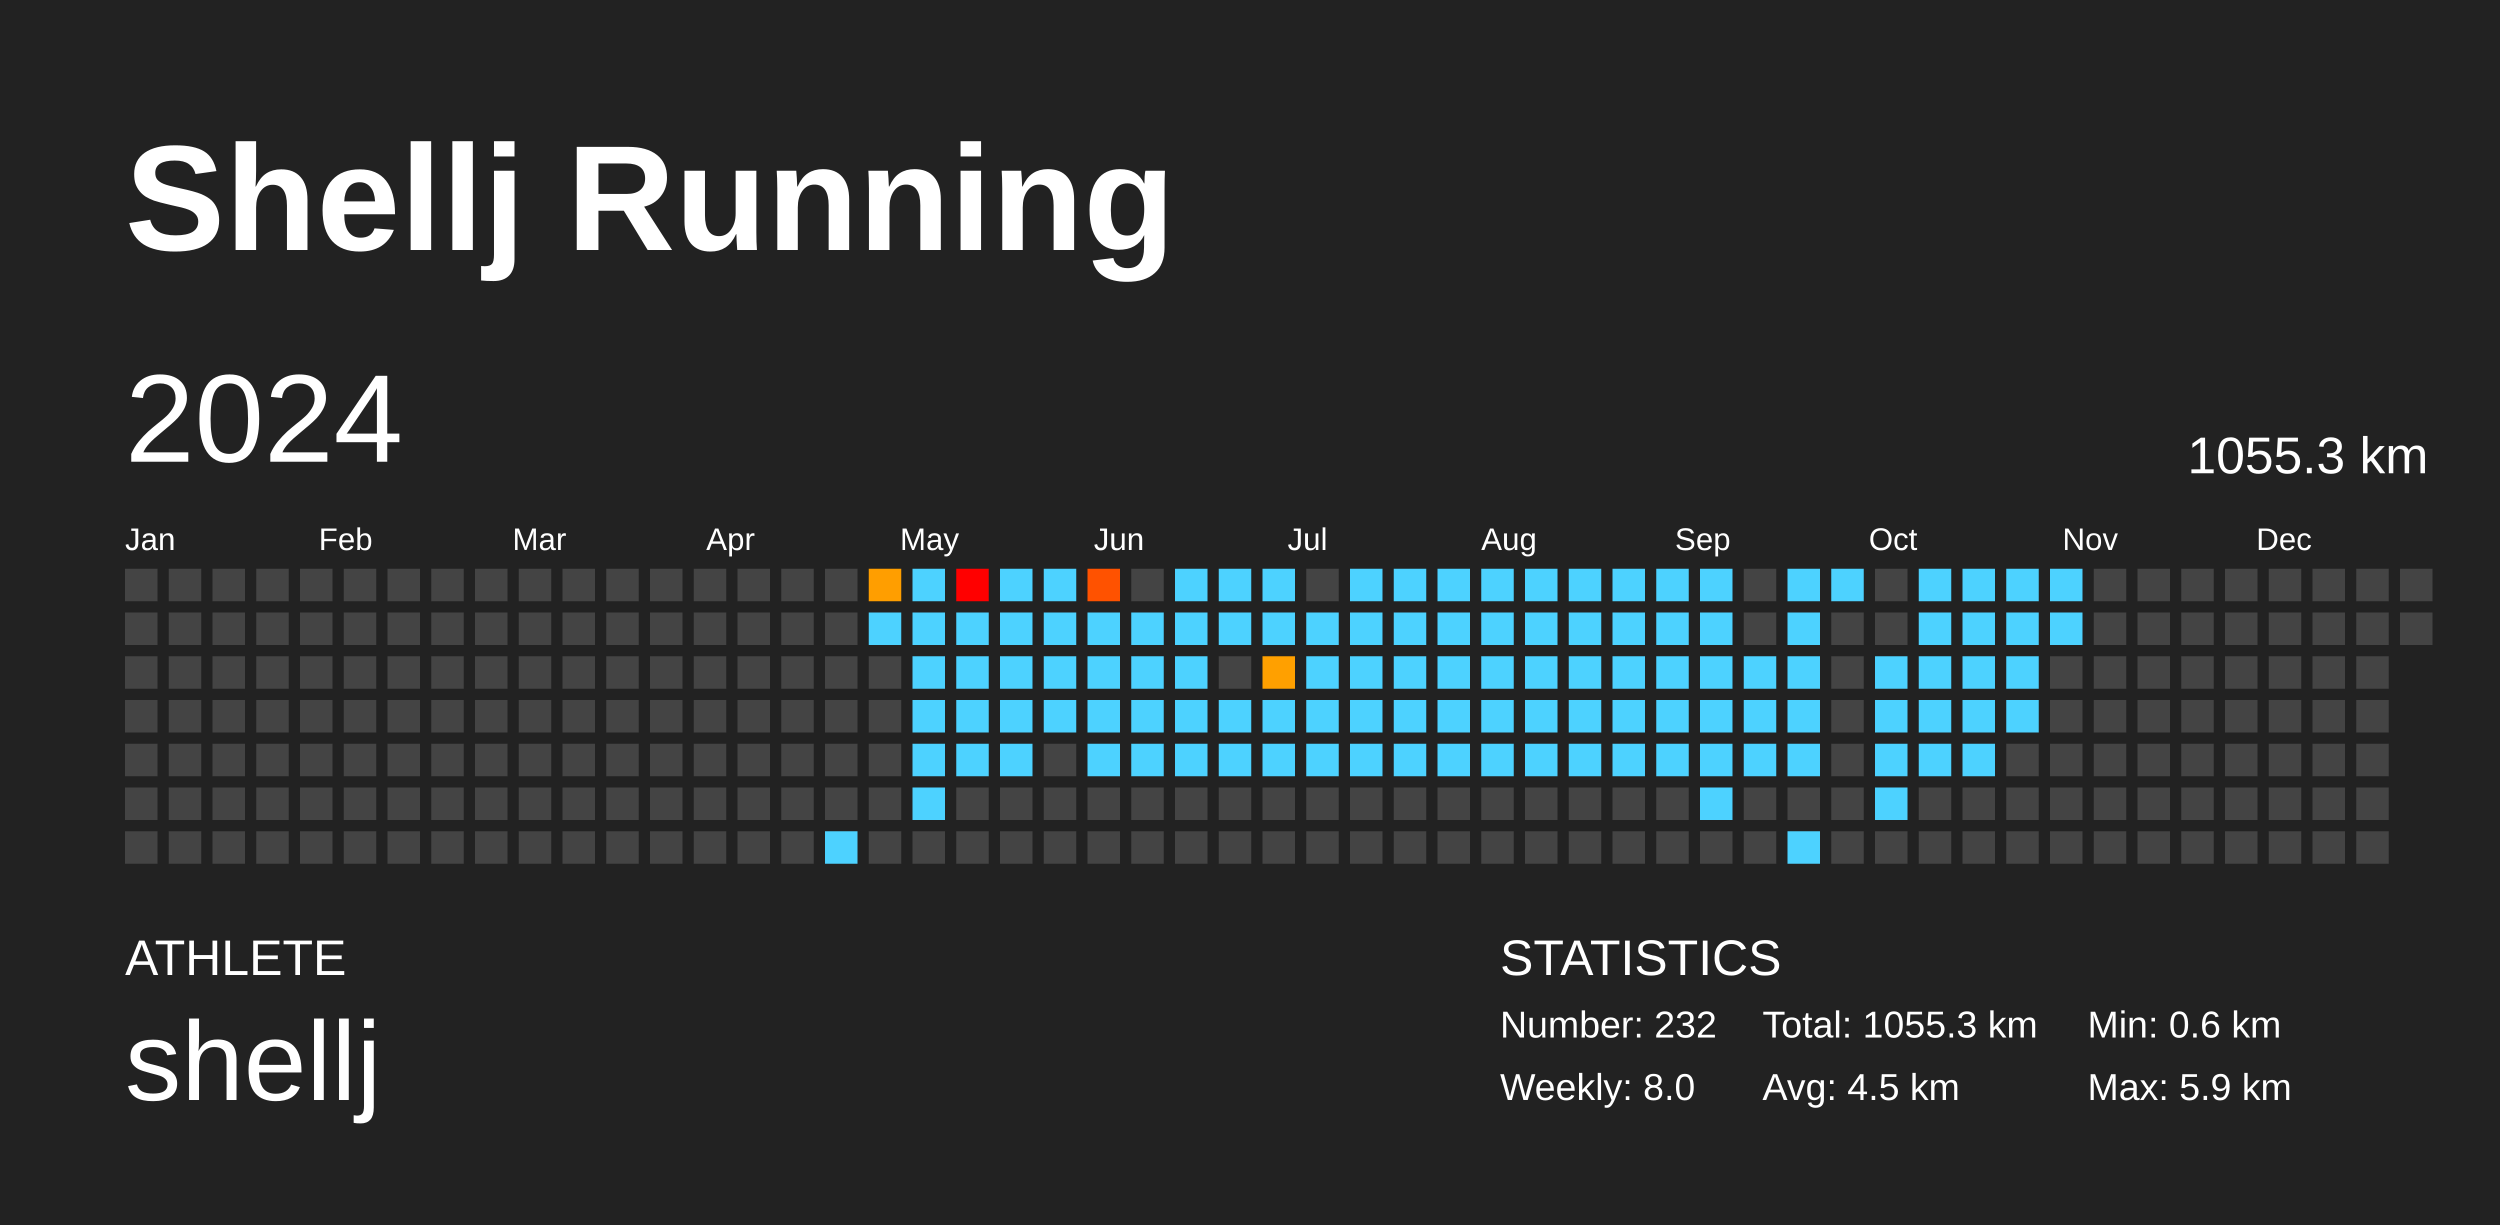
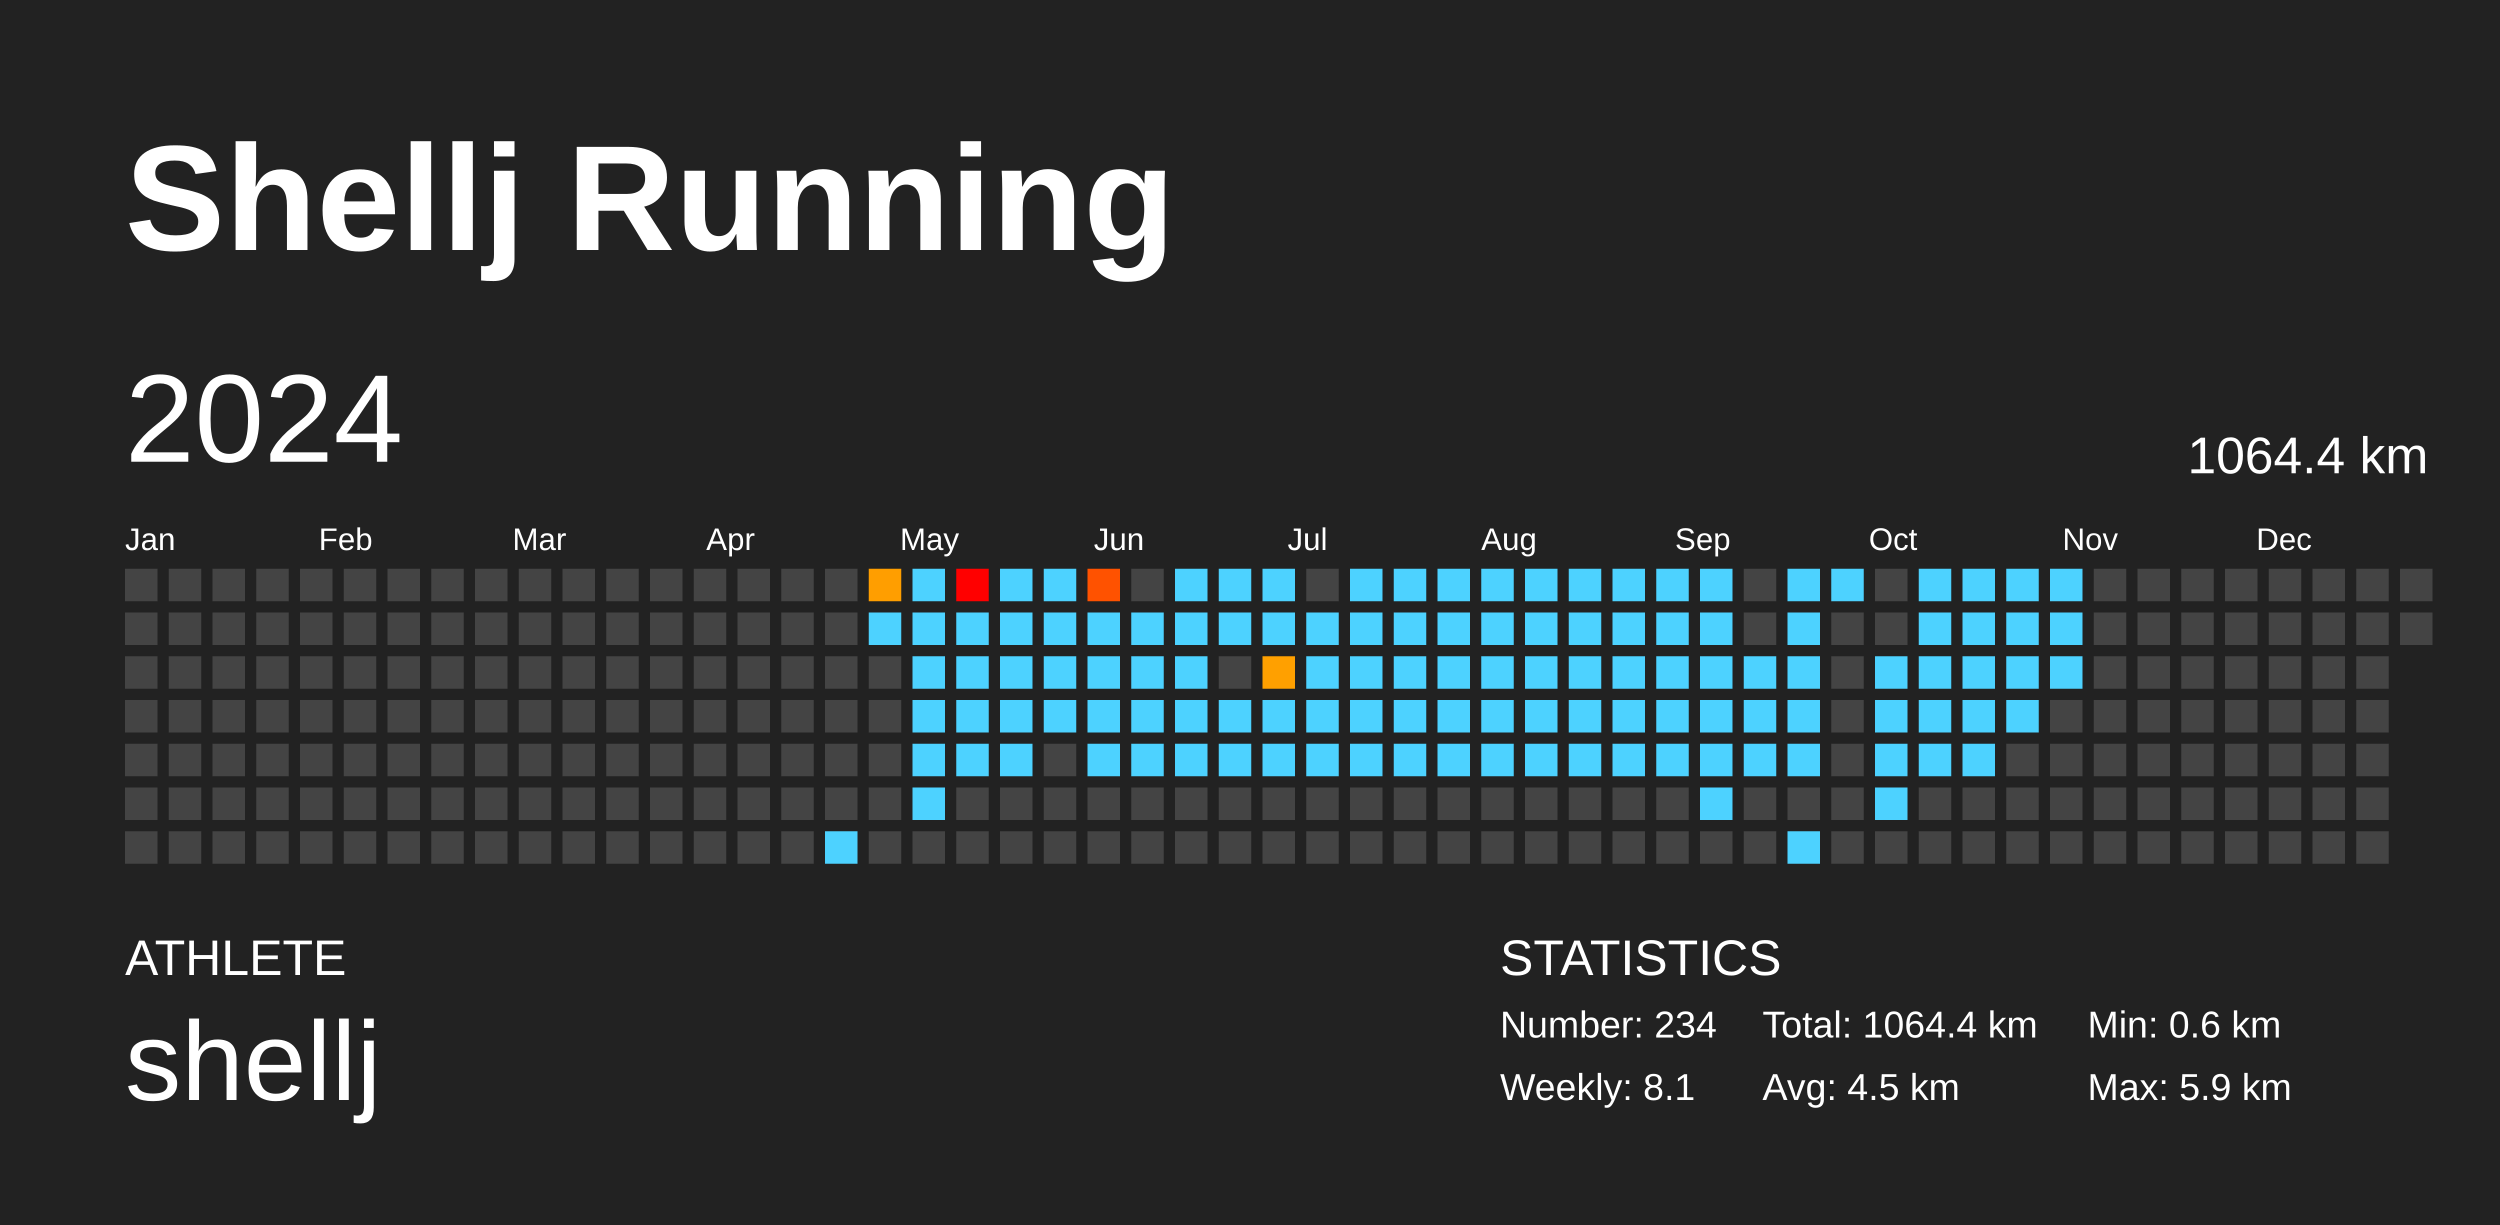
<svg xmlns="http://www.w3.org/2000/svg" baseProfile="full" height="98mm" version="1.1" viewBox="0,0,200,98" width="200mm">
  <defs />
  <rect fill="#222222" height="98" width="200" x="0" y="0" />
  <text fill="#FFFFFF" style="font-size:12px; font-family:Arial; font-weight:bold;" x="10" y="20">Shellj Running</text>
  <text fill="#FFFFFF" style="font-size:4px; font-family:Arial" x="10" y="78">ATHLETE</text>
  <text fill="#FFFFFF" style="font-size:9px; font-family:Arial" x="10" y="88">shellj</text>
  <text fill="#FFFFFF" style="font-size:4px; font-family:Arial" x="120" y="78">STATISTICS</text>
-   <text fill="#FFFFFF" style="font-size:3px; font-family:Arial" x="120" y="83">Number: 232</text>
-   <text fill="#FFFFFF" style="font-size:3px; font-family:Arial" x="120" y="88">Weekly: 8.0</text>
-   <text fill="#FFFFFF" style="font-size:3px; font-family:Arial" x="141" y="83">Total: 1055.3 km</text>
+   <text fill="#FFFFFF" style="font-size:3px; font-family:Arial" x="120" y="83">Number: 234</text>
+   <text fill="#FFFFFF" style="font-size:3px; font-family:Arial" x="120" y="88">Weekly: 8.1</text>
+   <text fill="#FFFFFF" style="font-size:3px; font-family:Arial" x="141" y="83">Total: 1064.4 km</text>
  <text fill="#FFFFFF" style="font-size:3px; font-family:Arial" x="141" y="88">Avg: 4.5 km</text>
  <text fill="#FFFFFF" style="font-size:3px; font-family:Arial" x="167" y="83">Min: 0.6 km</text>
  <text fill="#FFFFFF" style="font-size:3px; font-family:Arial" x="167" y="88">Max: 5.9 km</text>
  <text dominant-baseline="hanging" fill="#FFFFFF" style="font-size:10.0px; font-family:Arial;" x="10" y="30">2024</text>
-   <text dominant-baseline="hanging" fill="#FFFFFF" style="font-size:4.125px; font-family:Arial;" x="175" y="35">1055.3 km</text>
+   <text dominant-baseline="hanging" fill="#FFFFFF" style="font-size:4.125px; font-family:Arial;" x="175" y="35">1064.4 km</text>
  <text fill="#FFFFFF" style="font-size:2.5px; font-family:Arial" x="10.0" y="44">Jan</text>
  <text fill="#FFFFFF" style="font-size:2.5px; font-family:Arial" x="25.5" y="44">Feb</text>
  <text fill="#FFFFFF" style="font-size:2.5px; font-family:Arial" x="41.0" y="44">Mar</text>
  <text fill="#FFFFFF" style="font-size:2.5px; font-family:Arial" x="56.5" y="44">Apr</text>
  <text fill="#FFFFFF" style="font-size:2.5px; font-family:Arial" x="72.0" y="44">May</text>
  <text fill="#FFFFFF" style="font-size:2.5px; font-family:Arial" x="87.5" y="44">Jun</text>
  <text fill="#FFFFFF" style="font-size:2.5px; font-family:Arial" x="103.0" y="44">Jul</text>
  <text fill="#FFFFFF" style="font-size:2.5px; font-family:Arial" x="118.5" y="44">Aug</text>
  <text fill="#FFFFFF" style="font-size:2.5px; font-family:Arial" x="134.0" y="44">Sep</text>
  <text fill="#FFFFFF" style="font-size:2.5px; font-family:Arial" x="149.5" y="44">Oct</text>
  <text fill="#FFFFFF" style="font-size:2.5px; font-family:Arial" x="165.0" y="44">Nov</text>
  <text fill="#FFFFFF" style="font-size:2.5px; font-family:Arial" x="180.5" y="44">Dec</text>
  <rect fill="#444444" height="2.6" width="2.6" x="10.0" y="45.5" />
  <rect fill="#444444" height="2.6" width="2.6" x="10.0" y="49.0" />
  <rect fill="#444444" height="2.6" width="2.6" x="10.0" y="52.5" />
  <rect fill="#444444" height="2.6" width="2.6" x="10.0" y="56.0" />
  <rect fill="#444444" height="2.6" width="2.6" x="10.0" y="59.5" />
  <rect fill="#444444" height="2.6" width="2.6" x="10.0" y="63.0" />
  <rect fill="#444444" height="2.6" width="2.6" x="10.0" y="66.5" />
  <rect fill="#444444" height="2.6" width="2.6" x="13.5" y="45.5" />
  <rect fill="#444444" height="2.6" width="2.6" x="13.5" y="49.0" />
  <rect fill="#444444" height="2.6" width="2.6" x="13.5" y="52.5" />
  <rect fill="#444444" height="2.6" width="2.6" x="13.5" y="56.0" />
  <rect fill="#444444" height="2.6" width="2.6" x="13.5" y="59.5" />
  <rect fill="#444444" height="2.6" width="2.6" x="13.5" y="63.0" />
  <rect fill="#444444" height="2.6" width="2.6" x="13.5" y="66.5" />
  <rect fill="#444444" height="2.6" width="2.6" x="17.0" y="45.5" />
  <rect fill="#444444" height="2.6" width="2.6" x="17.0" y="49.0" />
  <rect fill="#444444" height="2.6" width="2.6" x="17.0" y="52.5" />
  <rect fill="#444444" height="2.6" width="2.6" x="17.0" y="56.0" />
  <rect fill="#444444" height="2.6" width="2.6" x="17.0" y="59.5" />
  <rect fill="#444444" height="2.6" width="2.6" x="17.0" y="63.0" />
  <rect fill="#444444" height="2.6" width="2.6" x="17.0" y="66.5" />
  <rect fill="#444444" height="2.6" width="2.6" x="20.5" y="45.5" />
  <rect fill="#444444" height="2.6" width="2.6" x="20.5" y="49.0" />
  <rect fill="#444444" height="2.6" width="2.6" x="20.5" y="52.5" />
  <rect fill="#444444" height="2.6" width="2.6" x="20.5" y="56.0" />
  <rect fill="#444444" height="2.6" width="2.6" x="20.5" y="59.5" />
  <rect fill="#444444" height="2.6" width="2.6" x="20.5" y="63.0" />
  <rect fill="#444444" height="2.6" width="2.6" x="20.5" y="66.5" />
  <rect fill="#444444" height="2.6" width="2.6" x="24.0" y="45.5" />
  <rect fill="#444444" height="2.6" width="2.6" x="24.0" y="49.0" />
  <rect fill="#444444" height="2.6" width="2.6" x="24.0" y="52.5" />
  <rect fill="#444444" height="2.6" width="2.6" x="24.0" y="56.0" />
  <rect fill="#444444" height="2.6" width="2.6" x="24.0" y="59.5" />
  <rect fill="#444444" height="2.6" width="2.6" x="24.0" y="63.0" />
  <rect fill="#444444" height="2.6" width="2.6" x="24.0" y="66.5" />
  <rect fill="#444444" height="2.6" width="2.6" x="27.5" y="45.5" />
  <rect fill="#444444" height="2.6" width="2.6" x="27.5" y="49.0" />
  <rect fill="#444444" height="2.6" width="2.6" x="27.5" y="52.5" />
  <rect fill="#444444" height="2.6" width="2.6" x="27.5" y="56.0" />
  <rect fill="#444444" height="2.6" width="2.6" x="27.5" y="59.5" />
  <rect fill="#444444" height="2.6" width="2.6" x="27.5" y="63.0" />
  <rect fill="#444444" height="2.6" width="2.6" x="27.5" y="66.5" />
  <rect fill="#444444" height="2.6" width="2.6" x="31.0" y="45.5" />
  <rect fill="#444444" height="2.6" width="2.6" x="31.0" y="49.0" />
  <rect fill="#444444" height="2.6" width="2.6" x="31.0" y="52.5" />
  <rect fill="#444444" height="2.6" width="2.6" x="31.0" y="56.0" />
  <rect fill="#444444" height="2.6" width="2.6" x="31.0" y="59.5" />
  <rect fill="#444444" height="2.6" width="2.6" x="31.0" y="63.0" />
  <rect fill="#444444" height="2.6" width="2.6" x="31.0" y="66.5" />
  <rect fill="#444444" height="2.6" width="2.6" x="34.5" y="45.5" />
  <rect fill="#444444" height="2.6" width="2.6" x="34.5" y="49.0" />
  <rect fill="#444444" height="2.6" width="2.6" x="34.5" y="52.5" />
  <rect fill="#444444" height="2.6" width="2.6" x="34.5" y="56.0" />
  <rect fill="#444444" height="2.6" width="2.6" x="34.5" y="59.5" />
  <rect fill="#444444" height="2.6" width="2.6" x="34.5" y="63.0" />
  <rect fill="#444444" height="2.6" width="2.6" x="34.5" y="66.5" />
  <rect fill="#444444" height="2.6" width="2.6" x="38.0" y="45.5" />
  <rect fill="#444444" height="2.6" width="2.6" x="38.0" y="49.0" />
  <rect fill="#444444" height="2.6" width="2.6" x="38.0" y="52.5" />
  <rect fill="#444444" height="2.6" width="2.6" x="38.0" y="56.0" />
  <rect fill="#444444" height="2.6" width="2.6" x="38.0" y="59.5" />
  <rect fill="#444444" height="2.6" width="2.6" x="38.0" y="63.0" />
  <rect fill="#444444" height="2.6" width="2.6" x="38.0" y="66.5" />
  <rect fill="#444444" height="2.6" width="2.6" x="41.5" y="45.5" />
  <rect fill="#444444" height="2.6" width="2.6" x="41.5" y="49.0" />
  <rect fill="#444444" height="2.6" width="2.6" x="41.5" y="52.5" />
  <rect fill="#444444" height="2.6" width="2.6" x="41.5" y="56.0" />
  <rect fill="#444444" height="2.6" width="2.6" x="41.5" y="59.5" />
  <rect fill="#444444" height="2.6" width="2.6" x="41.5" y="63.0" />
  <rect fill="#444444" height="2.6" width="2.6" x="41.5" y="66.5" />
  <rect fill="#444444" height="2.6" width="2.6" x="45.0" y="45.5" />
  <rect fill="#444444" height="2.6" width="2.6" x="45.0" y="49.0" />
  <rect fill="#444444" height="2.6" width="2.6" x="45.0" y="52.5" />
  <rect fill="#444444" height="2.6" width="2.6" x="45.0" y="56.0" />
  <rect fill="#444444" height="2.6" width="2.6" x="45.0" y="59.5" />
  <rect fill="#444444" height="2.6" width="2.6" x="45.0" y="63.0" />
  <rect fill="#444444" height="2.6" width="2.6" x="45.0" y="66.5" />
  <rect fill="#444444" height="2.6" width="2.6" x="48.5" y="45.5" />
  <rect fill="#444444" height="2.6" width="2.6" x="48.5" y="49.0" />
  <rect fill="#444444" height="2.6" width="2.6" x="48.5" y="52.5" />
  <rect fill="#444444" height="2.6" width="2.6" x="48.5" y="56.0" />
  <rect fill="#444444" height="2.6" width="2.6" x="48.5" y="59.5" />
  <rect fill="#444444" height="2.6" width="2.6" x="48.5" y="63.0" />
  <rect fill="#444444" height="2.6" width="2.6" x="48.5" y="66.5" />
  <rect fill="#444444" height="2.6" width="2.6" x="52.0" y="45.5" />
  <rect fill="#444444" height="2.6" width="2.6" x="52.0" y="49.0" />
  <rect fill="#444444" height="2.6" width="2.6" x="52.0" y="52.5" />
  <rect fill="#444444" height="2.6" width="2.6" x="52.0" y="56.0" />
  <rect fill="#444444" height="2.6" width="2.6" x="52.0" y="59.5" />
  <rect fill="#444444" height="2.6" width="2.6" x="52.0" y="63.0" />
  <rect fill="#444444" height="2.6" width="2.6" x="52.0" y="66.5" />
  <rect fill="#444444" height="2.6" width="2.6" x="55.5" y="45.5" />
  <rect fill="#444444" height="2.6" width="2.6" x="55.5" y="49.0" />
  <rect fill="#444444" height="2.6" width="2.6" x="55.5" y="52.5" />
  <rect fill="#444444" height="2.6" width="2.6" x="55.5" y="56.0" />
  <rect fill="#444444" height="2.6" width="2.6" x="55.5" y="59.5" />
  <rect fill="#444444" height="2.6" width="2.6" x="55.5" y="63.0" />
  <rect fill="#444444" height="2.6" width="2.6" x="55.5" y="66.5" />
  <rect fill="#444444" height="2.6" width="2.6" x="59.0" y="45.5" />
  <rect fill="#444444" height="2.6" width="2.6" x="59.0" y="49.0" />
  <rect fill="#444444" height="2.6" width="2.6" x="59.0" y="52.5" />
  <rect fill="#444444" height="2.6" width="2.6" x="59.0" y="56.0" />
  <rect fill="#444444" height="2.6" width="2.6" x="59.0" y="59.5" />
  <rect fill="#444444" height="2.6" width="2.6" x="59.0" y="63.0" />
  <rect fill="#444444" height="2.6" width="2.6" x="59.0" y="66.5" />
  <rect fill="#444444" height="2.6" width="2.6" x="62.5" y="45.5" />
  <rect fill="#444444" height="2.6" width="2.6" x="62.5" y="49.0" />
  <rect fill="#444444" height="2.6" width="2.6" x="62.5" y="52.5" />
  <rect fill="#444444" height="2.6" width="2.6" x="62.5" y="56.0" />
  <rect fill="#444444" height="2.6" width="2.6" x="62.5" y="59.5" />
  <rect fill="#444444" height="2.6" width="2.6" x="62.5" y="63.0" />
  <rect fill="#444444" height="2.6" width="2.6" x="62.5" y="66.5" />
  <rect fill="#444444" height="2.6" width="2.6" x="66.0" y="45.5" />
  <rect fill="#444444" height="2.6" width="2.6" x="66.0" y="49.0" />
  <rect fill="#444444" height="2.6" width="2.6" x="66.0" y="52.5" />
  <rect fill="#444444" height="2.6" width="2.6" x="66.0" y="56.0" />
  <rect fill="#444444" height="2.6" width="2.6" x="66.0" y="59.5" />
  <rect fill="#444444" height="2.6" width="2.6" x="66.0" y="63.0" />
  <rect fill="#4dd2ff" height="2.6" width="2.6" x="66.0" y="66.5" />
  <rect fill="#ff9e00" height="2.6" width="2.6" x="69.5" y="45.5" />
  <rect fill="#4dd2ff" height="2.6" width="2.6" x="69.5" y="49.0" />
  <rect fill="#444444" height="2.6" width="2.6" x="69.5" y="52.5" />
  <rect fill="#444444" height="2.6" width="2.6" x="69.5" y="56.0" />
  <rect fill="#444444" height="2.6" width="2.6" x="69.5" y="59.5" />
  <rect fill="#444444" height="2.6" width="2.6" x="69.5" y="63.0" />
  <rect fill="#444444" height="2.6" width="2.6" x="69.5" y="66.5" />
  <rect fill="#4dd2ff" height="2.6" width="2.6" x="73.0" y="45.5" />
  <rect fill="#4dd2ff" height="2.6" width="2.6" x="73.0" y="49.0" />
  <rect fill="#4dd2ff" height="2.6" width="2.6" x="73.0" y="52.5" />
  <rect fill="#4dd2ff" height="2.6" width="2.6" x="73.0" y="56.0" />
  <rect fill="#4dd2ff" height="2.6" width="2.6" x="73.0" y="59.5" />
  <rect fill="#4dd2ff" height="2.6" width="2.6" x="73.0" y="63.0" />
  <rect fill="#444444" height="2.6" width="2.6" x="73.0" y="66.5" />
  <rect fill="red" height="2.6" width="2.6" x="76.5" y="45.5" />
  <rect fill="#4dd2ff" height="2.6" width="2.6" x="76.5" y="49.0" />
  <rect fill="#4dd2ff" height="2.6" width="2.6" x="76.5" y="52.5" />
  <rect fill="#4dd2ff" height="2.6" width="2.6" x="76.5" y="56.0" />
  <rect fill="#4dd2ff" height="2.6" width="2.6" x="76.5" y="59.5" />
  <rect fill="#444444" height="2.6" width="2.6" x="76.5" y="63.0" />
  <rect fill="#444444" height="2.6" width="2.6" x="76.5" y="66.5" />
  <rect fill="#4dd2ff" height="2.6" width="2.6" x="80.0" y="45.5" />
  <rect fill="#4dd2ff" height="2.6" width="2.6" x="80.0" y="49.0" />
  <rect fill="#4dd2ff" height="2.6" width="2.6" x="80.0" y="52.5" />
  <rect fill="#4dd2ff" height="2.6" width="2.6" x="80.0" y="56.0" />
  <rect fill="#4dd2ff" height="2.6" width="2.6" x="80.0" y="59.5" />
  <rect fill="#444444" height="2.6" width="2.6" x="80.0" y="63.0" />
  <rect fill="#444444" height="2.6" width="2.6" x="80.0" y="66.5" />
  <rect fill="#4dd2ff" height="2.6" width="2.6" x="83.5" y="45.5" />
  <rect fill="#4dd2ff" height="2.6" width="2.6" x="83.5" y="49.0" />
  <rect fill="#4dd2ff" height="2.6" width="2.6" x="83.5" y="52.5" />
  <rect fill="#4dd2ff" height="2.6" width="2.6" x="83.5" y="56.0" />
  <rect fill="#444444" height="2.6" width="2.6" x="83.5" y="59.5" />
  <rect fill="#444444" height="2.6" width="2.6" x="83.5" y="63.0" />
  <rect fill="#444444" height="2.6" width="2.6" x="83.5" y="66.5" />
  <rect fill="#ff5200" height="2.6" width="2.6" x="87.0" y="45.5" />
  <rect fill="#4dd2ff" height="2.6" width="2.6" x="87.0" y="49.0" />
  <rect fill="#4dd2ff" height="2.6" width="2.6" x="87.0" y="52.5" />
  <rect fill="#4dd2ff" height="2.6" width="2.6" x="87.0" y="56.0" />
  <rect fill="#4dd2ff" height="2.6" width="2.6" x="87.0" y="59.5" />
  <rect fill="#444444" height="2.6" width="2.6" x="87.0" y="63.0" />
  <rect fill="#444444" height="2.6" width="2.6" x="87.0" y="66.5" />
  <rect fill="#444444" height="2.6" width="2.6" x="90.5" y="45.5" />
  <rect fill="#4dd2ff" height="2.6" width="2.6" x="90.5" y="49.0" />
  <rect fill="#4dd2ff" height="2.6" width="2.6" x="90.5" y="52.5" />
  <rect fill="#4dd2ff" height="2.6" width="2.6" x="90.5" y="56.0" />
  <rect fill="#4dd2ff" height="2.6" width="2.6" x="90.5" y="59.5" />
  <rect fill="#444444" height="2.6" width="2.6" x="90.5" y="63.0" />
  <rect fill="#444444" height="2.6" width="2.6" x="90.5" y="66.5" />
  <rect fill="#4dd2ff" height="2.6" width="2.6" x="94.0" y="45.5" />
  <rect fill="#4dd2ff" height="2.6" width="2.6" x="94.0" y="49.0" />
  <rect fill="#4dd2ff" height="2.6" width="2.6" x="94.0" y="52.5" />
  <rect fill="#4dd2ff" height="2.6" width="2.6" x="94.0" y="56.0" />
  <rect fill="#4dd2ff" height="2.6" width="2.6" x="94.0" y="59.5" />
  <rect fill="#444444" height="2.6" width="2.6" x="94.0" y="63.0" />
  <rect fill="#444444" height="2.6" width="2.6" x="94.0" y="66.5" />
  <rect fill="#4dd2ff" height="2.6" width="2.6" x="97.5" y="45.5" />
  <rect fill="#4dd2ff" height="2.6" width="2.6" x="97.5" y="49.0" />
  <rect fill="#444444" height="2.6" width="2.6" x="97.5" y="52.5" />
  <rect fill="#4dd2ff" height="2.6" width="2.6" x="97.5" y="56.0" />
  <rect fill="#4dd2ff" height="2.6" width="2.6" x="97.5" y="59.5" />
  <rect fill="#444444" height="2.6" width="2.6" x="97.5" y="63.0" />
  <rect fill="#444444" height="2.6" width="2.6" x="97.5" y="66.5" />
  <rect fill="#4dd2ff" height="2.6" width="2.6" x="101.0" y="45.5" />
  <rect fill="#4dd2ff" height="2.6" width="2.6" x="101.0" y="49.0" />
  <rect fill="#ffa000" height="2.6" width="2.6" x="101.0" y="52.5" />
  <rect fill="#4dd2ff" height="2.6" width="2.6" x="101.0" y="56.0" />
  <rect fill="#4dd2ff" height="2.6" width="2.6" x="101.0" y="59.5" />
  <rect fill="#444444" height="2.6" width="2.6" x="101.0" y="63.0" />
  <rect fill="#444444" height="2.6" width="2.6" x="101.0" y="66.5" />
  <rect fill="#444444" height="2.6" width="2.6" x="104.5" y="45.5" />
  <rect fill="#4dd2ff" height="2.6" width="2.6" x="104.5" y="49.0" />
  <rect fill="#4dd2ff" height="2.6" width="2.6" x="104.5" y="52.5" />
  <rect fill="#4dd2ff" height="2.6" width="2.6" x="104.5" y="56.0" />
  <rect fill="#4dd2ff" height="2.6" width="2.6" x="104.5" y="59.5" />
  <rect fill="#444444" height="2.6" width="2.6" x="104.5" y="63.0" />
  <rect fill="#444444" height="2.6" width="2.6" x="104.5" y="66.5" />
  <rect fill="#4dd2ff" height="2.6" width="2.6" x="108.0" y="45.5" />
  <rect fill="#4dd2ff" height="2.6" width="2.6" x="108.0" y="49.0" />
  <rect fill="#4dd2ff" height="2.6" width="2.6" x="108.0" y="52.5" />
  <rect fill="#4dd2ff" height="2.6" width="2.6" x="108.0" y="56.0" />
  <rect fill="#4dd2ff" height="2.6" width="2.6" x="108.0" y="59.5" />
  <rect fill="#444444" height="2.6" width="2.6" x="108.0" y="63.0" />
  <rect fill="#444444" height="2.6" width="2.6" x="108.0" y="66.5" />
  <rect fill="#4dd2ff" height="2.6" width="2.6" x="111.5" y="45.5" />
  <rect fill="#4dd2ff" height="2.6" width="2.6" x="111.5" y="49.0" />
  <rect fill="#4dd2ff" height="2.6" width="2.6" x="111.5" y="52.5" />
  <rect fill="#4dd2ff" height="2.6" width="2.6" x="111.5" y="56.0" />
  <rect fill="#4dd2ff" height="2.6" width="2.6" x="111.5" y="59.5" />
  <rect fill="#444444" height="2.6" width="2.6" x="111.5" y="63.0" />
  <rect fill="#444444" height="2.6" width="2.6" x="111.5" y="66.5" />
  <rect fill="#4dd2ff" height="2.6" width="2.6" x="115.0" y="45.5" />
  <rect fill="#4dd2ff" height="2.6" width="2.6" x="115.0" y="49.0" />
  <rect fill="#4dd2ff" height="2.6" width="2.6" x="115.0" y="52.5" />
  <rect fill="#4dd2ff" height="2.6" width="2.6" x="115.0" y="56.0" />
  <rect fill="#4dd2ff" height="2.6" width="2.6" x="115.0" y="59.5" />
  <rect fill="#444444" height="2.6" width="2.6" x="115.0" y="63.0" />
  <rect fill="#444444" height="2.6" width="2.6" x="115.0" y="66.5" />
  <rect fill="#4dd2ff" height="2.6" width="2.6" x="118.5" y="45.5" />
  <rect fill="#4dd2ff" height="2.6" width="2.6" x="118.5" y="49.0" />
  <rect fill="#4dd2ff" height="2.6" width="2.6" x="118.5" y="52.5" />
  <rect fill="#4dd2ff" height="2.6" width="2.6" x="118.5" y="56.0" />
  <rect fill="#4dd2ff" height="2.6" width="2.6" x="118.5" y="59.5" />
  <rect fill="#444444" height="2.6" width="2.6" x="118.5" y="63.0" />
  <rect fill="#444444" height="2.6" width="2.6" x="118.5" y="66.5" />
  <rect fill="#4dd2ff" height="2.6" width="2.6" x="122.0" y="45.5" />
  <rect fill="#4dd2ff" height="2.6" width="2.6" x="122.0" y="49.0" />
  <rect fill="#4dd2ff" height="2.6" width="2.6" x="122.0" y="52.5" />
  <rect fill="#4dd2ff" height="2.6" width="2.6" x="122.0" y="56.0" />
  <rect fill="#4dd2ff" height="2.6" width="2.6" x="122.0" y="59.5" />
  <rect fill="#444444" height="2.6" width="2.6" x="122.0" y="63.0" />
  <rect fill="#444444" height="2.6" width="2.6" x="122.0" y="66.5" />
  <rect fill="#4dd2ff" height="2.6" width="2.6" x="125.5" y="45.5" />
  <rect fill="#4dd2ff" height="2.6" width="2.6" x="125.5" y="49.0" />
  <rect fill="#4dd2ff" height="2.6" width="2.6" x="125.5" y="52.5" />
  <rect fill="#4dd2ff" height="2.6" width="2.6" x="125.5" y="56.0" />
  <rect fill="#4dd2ff" height="2.6" width="2.6" x="125.5" y="59.5" />
  <rect fill="#444444" height="2.6" width="2.6" x="125.5" y="63.0" />
  <rect fill="#444444" height="2.6" width="2.6" x="125.5" y="66.5" />
  <rect fill="#4dd2ff" height="2.6" width="2.6" x="129.0" y="45.5" />
  <rect fill="#4dd2ff" height="2.6" width="2.6" x="129.0" y="49.0" />
  <rect fill="#4dd2ff" height="2.6" width="2.6" x="129.0" y="52.5" />
  <rect fill="#4dd2ff" height="2.6" width="2.6" x="129.0" y="56.0" />
  <rect fill="#4dd2ff" height="2.6" width="2.6" x="129.0" y="59.5" />
  <rect fill="#444444" height="2.6" width="2.6" x="129.0" y="63.0" />
  <rect fill="#444444" height="2.6" width="2.6" x="129.0" y="66.5" />
  <rect fill="#4dd2ff" height="2.6" width="2.6" x="132.5" y="45.5" />
  <rect fill="#4dd2ff" height="2.6" width="2.6" x="132.5" y="49.0" />
  <rect fill="#4dd2ff" height="2.6" width="2.6" x="132.5" y="52.5" />
  <rect fill="#4dd2ff" height="2.6" width="2.6" x="132.5" y="56.0" />
  <rect fill="#4dd2ff" height="2.6" width="2.6" x="132.5" y="59.5" />
  <rect fill="#444444" height="2.6" width="2.6" x="132.5" y="63.0" />
  <rect fill="#444444" height="2.6" width="2.6" x="132.5" y="66.5" />
  <rect fill="#4dd2ff" height="2.6" width="2.6" x="136.0" y="45.5" />
  <rect fill="#4dd2ff" height="2.6" width="2.6" x="136.0" y="49.0" />
  <rect fill="#4dd2ff" height="2.6" width="2.6" x="136.0" y="52.5" />
  <rect fill="#4dd2ff" height="2.6" width="2.6" x="136.0" y="56.0" />
  <rect fill="#4dd2ff" height="2.6" width="2.6" x="136.0" y="59.5" />
  <rect fill="#4dd2ff" height="2.6" width="2.6" x="136.0" y="63.0" />
  <rect fill="#444444" height="2.6" width="2.6" x="136.0" y="66.5" />
  <rect fill="#444444" height="2.6" width="2.6" x="139.5" y="45.5" />
  <rect fill="#444444" height="2.6" width="2.6" x="139.5" y="49.0" />
  <rect fill="#4dd2ff" height="2.6" width="2.6" x="139.5" y="52.5" />
  <rect fill="#4dd2ff" height="2.6" width="2.6" x="139.5" y="56.0" />
  <rect fill="#4dd2ff" height="2.6" width="2.6" x="139.5" y="59.5" />
  <rect fill="#444444" height="2.6" width="2.6" x="139.5" y="63.0" />
  <rect fill="#444444" height="2.6" width="2.6" x="139.5" y="66.5" />
  <rect fill="#4dd2ff" height="2.6" width="2.6" x="143.0" y="45.5" />
  <rect fill="#4dd2ff" height="2.6" width="2.6" x="143.0" y="49.0" />
  <rect fill="#4dd2ff" height="2.6" width="2.6" x="143.0" y="52.5" />
  <rect fill="#4dd2ff" height="2.6" width="2.6" x="143.0" y="56.0" />
  <rect fill="#4dd2ff" height="2.6" width="2.6" x="143.0" y="59.5" />
  <rect fill="#444444" height="2.6" width="2.6" x="143.0" y="63.0" />
  <rect fill="#4dd2ff" height="2.6" width="2.6" x="143.0" y="66.5" />
  <rect fill="#4dd2ff" height="2.6" width="2.6" x="146.5" y="45.5" />
  <rect fill="#444444" height="2.6" width="2.6" x="146.5" y="49.0" />
  <rect fill="#444444" height="2.6" width="2.6" x="146.5" y="52.5" />
  <rect fill="#444444" height="2.6" width="2.6" x="146.5" y="56.0" />
  <rect fill="#444444" height="2.6" width="2.6" x="146.5" y="59.5" />
  <rect fill="#444444" height="2.6" width="2.6" x="146.5" y="63.0" />
  <rect fill="#444444" height="2.6" width="2.6" x="146.5" y="66.5" />
  <rect fill="#444444" height="2.6" width="2.6" x="150.0" y="45.5" />
  <rect fill="#444444" height="2.6" width="2.6" x="150.0" y="49.0" />
  <rect fill="#4dd2ff" height="2.6" width="2.6" x="150.0" y="52.5" />
  <rect fill="#4dd2ff" height="2.6" width="2.6" x="150.0" y="56.0" />
  <rect fill="#4dd2ff" height="2.6" width="2.6" x="150.0" y="59.5" />
  <rect fill="#4dd2ff" height="2.6" width="2.6" x="150.0" y="63.0" />
  <rect fill="#444444" height="2.6" width="2.6" x="150.0" y="66.5" />
  <rect fill="#4dd2ff" height="2.6" width="2.6" x="153.5" y="45.5" />
  <rect fill="#4dd2ff" height="2.6" width="2.6" x="153.5" y="49.0" />
  <rect fill="#4dd2ff" height="2.6" width="2.6" x="153.5" y="52.5" />
  <rect fill="#4dd2ff" height="2.6" width="2.6" x="153.5" y="56.0" />
  <rect fill="#4dd2ff" height="2.6" width="2.6" x="153.5" y="59.5" />
  <rect fill="#444444" height="2.6" width="2.6" x="153.5" y="63.0" />
  <rect fill="#444444" height="2.6" width="2.6" x="153.5" y="66.5" />
  <rect fill="#4dd2ff" height="2.6" width="2.6" x="157.0" y="45.5" />
  <rect fill="#4dd2ff" height="2.6" width="2.6" x="157.0" y="49.0" />
  <rect fill="#4dd2ff" height="2.6" width="2.6" x="157.0" y="52.5" />
  <rect fill="#4dd2ff" height="2.6" width="2.6" x="157.0" y="56.0" />
  <rect fill="#4dd2ff" height="2.6" width="2.6" x="157.0" y="59.5" />
  <rect fill="#444444" height="2.6" width="2.6" x="157.0" y="63.0" />
  <rect fill="#444444" height="2.6" width="2.6" x="157.0" y="66.5" />
  <rect fill="#4dd2ff" height="2.6" width="2.6" x="160.5" y="45.5" />
  <rect fill="#4dd2ff" height="2.6" width="2.6" x="160.5" y="49.0" />
  <rect fill="#4dd2ff" height="2.6" width="2.6" x="160.5" y="52.5" />
  <rect fill="#4dd2ff" height="2.6" width="2.6" x="160.5" y="56.0" />
  <rect fill="#444444" height="2.6" width="2.6" x="160.5" y="59.5" />
  <rect fill="#444444" height="2.6" width="2.6" x="160.5" y="63.0" />
  <rect fill="#444444" height="2.6" width="2.6" x="160.5" y="66.5" />
  <rect fill="#4dd2ff" height="2.6" width="2.6" x="164.0" y="45.5" />
  <rect fill="#4dd2ff" height="2.6" width="2.6" x="164.0" y="49.0" />
-   <rect fill="#444444" height="2.6" width="2.6" x="164.0" y="52.5" />
+   <rect fill="#4dd2ff" height="2.6" width="2.6" x="164.0" y="52.5" />
  <rect fill="#444444" height="2.6" width="2.6" x="164.0" y="56.0" />
  <rect fill="#444444" height="2.6" width="2.6" x="164.0" y="59.5" />
  <rect fill="#444444" height="2.6" width="2.6" x="164.0" y="63.0" />
  <rect fill="#444444" height="2.6" width="2.6" x="164.0" y="66.5" />
  <rect fill="#444444" height="2.6" width="2.6" x="167.5" y="45.5" />
  <rect fill="#444444" height="2.6" width="2.6" x="167.5" y="49.0" />
  <rect fill="#444444" height="2.6" width="2.6" x="167.5" y="52.5" />
  <rect fill="#444444" height="2.6" width="2.6" x="167.5" y="56.0" />
  <rect fill="#444444" height="2.6" width="2.6" x="167.5" y="59.5" />
  <rect fill="#444444" height="2.6" width="2.6" x="167.5" y="63.0" />
  <rect fill="#444444" height="2.6" width="2.6" x="167.5" y="66.5" />
  <rect fill="#444444" height="2.6" width="2.6" x="171.0" y="45.5" />
  <rect fill="#444444" height="2.6" width="2.6" x="171.0" y="49.0" />
  <rect fill="#444444" height="2.6" width="2.6" x="171.0" y="52.5" />
  <rect fill="#444444" height="2.6" width="2.6" x="171.0" y="56.0" />
  <rect fill="#444444" height="2.6" width="2.6" x="171.0" y="59.5" />
  <rect fill="#444444" height="2.6" width="2.6" x="171.0" y="63.0" />
  <rect fill="#444444" height="2.6" width="2.6" x="171.0" y="66.5" />
  <rect fill="#444444" height="2.6" width="2.6" x="174.5" y="45.5" />
  <rect fill="#444444" height="2.6" width="2.6" x="174.5" y="49.0" />
  <rect fill="#444444" height="2.6" width="2.6" x="174.5" y="52.5" />
  <rect fill="#444444" height="2.6" width="2.6" x="174.5" y="56.0" />
  <rect fill="#444444" height="2.6" width="2.6" x="174.5" y="59.5" />
  <rect fill="#444444" height="2.6" width="2.6" x="174.5" y="63.0" />
  <rect fill="#444444" height="2.6" width="2.6" x="174.5" y="66.5" />
  <rect fill="#444444" height="2.6" width="2.6" x="178.0" y="45.5" />
  <rect fill="#444444" height="2.6" width="2.6" x="178.0" y="49.0" />
  <rect fill="#444444" height="2.6" width="2.6" x="178.0" y="52.5" />
  <rect fill="#444444" height="2.6" width="2.6" x="178.0" y="56.0" />
  <rect fill="#444444" height="2.6" width="2.6" x="178.0" y="59.5" />
  <rect fill="#444444" height="2.6" width="2.6" x="178.0" y="63.0" />
  <rect fill="#444444" height="2.6" width="2.6" x="178.0" y="66.5" />
  <rect fill="#444444" height="2.6" width="2.6" x="181.5" y="45.5" />
  <rect fill="#444444" height="2.6" width="2.6" x="181.5" y="49.0" />
  <rect fill="#444444" height="2.6" width="2.6" x="181.5" y="52.5" />
  <rect fill="#444444" height="2.6" width="2.6" x="181.5" y="56.0" />
  <rect fill="#444444" height="2.6" width="2.6" x="181.5" y="59.5" />
  <rect fill="#444444" height="2.6" width="2.6" x="181.5" y="63.0" />
  <rect fill="#444444" height="2.6" width="2.6" x="181.5" y="66.5" />
  <rect fill="#444444" height="2.6" width="2.6" x="185.0" y="45.5" />
  <rect fill="#444444" height="2.6" width="2.6" x="185.0" y="49.0" />
  <rect fill="#444444" height="2.6" width="2.6" x="185.0" y="52.5" />
  <rect fill="#444444" height="2.6" width="2.6" x="185.0" y="56.0" />
  <rect fill="#444444" height="2.6" width="2.6" x="185.0" y="59.5" />
  <rect fill="#444444" height="2.6" width="2.6" x="185.0" y="63.0" />
  <rect fill="#444444" height="2.6" width="2.6" x="185.0" y="66.5" />
  <rect fill="#444444" height="2.6" width="2.6" x="188.5" y="45.5" />
  <rect fill="#444444" height="2.6" width="2.6" x="188.5" y="49.0" />
  <rect fill="#444444" height="2.6" width="2.6" x="188.5" y="52.5" />
  <rect fill="#444444" height="2.6" width="2.6" x="188.5" y="56.0" />
  <rect fill="#444444" height="2.6" width="2.6" x="188.5" y="59.5" />
  <rect fill="#444444" height="2.6" width="2.6" x="188.5" y="63.0" />
  <rect fill="#444444" height="2.6" width="2.6" x="188.5" y="66.5" />
  <rect fill="#444444" height="2.6" width="2.6" x="192.0" y="45.5" />
  <rect fill="#444444" height="2.6" width="2.6" x="192.0" y="49.0" />
</svg>
